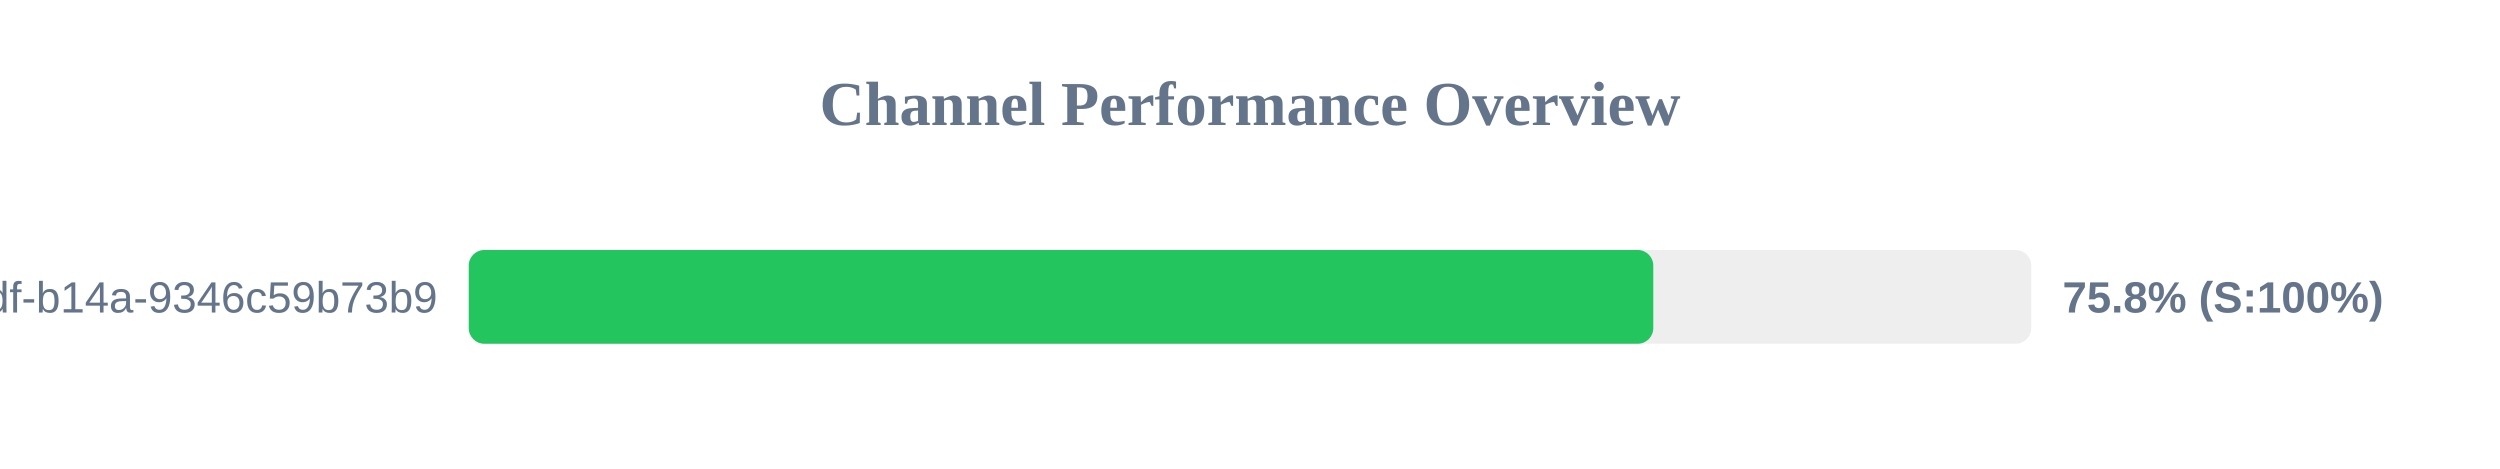
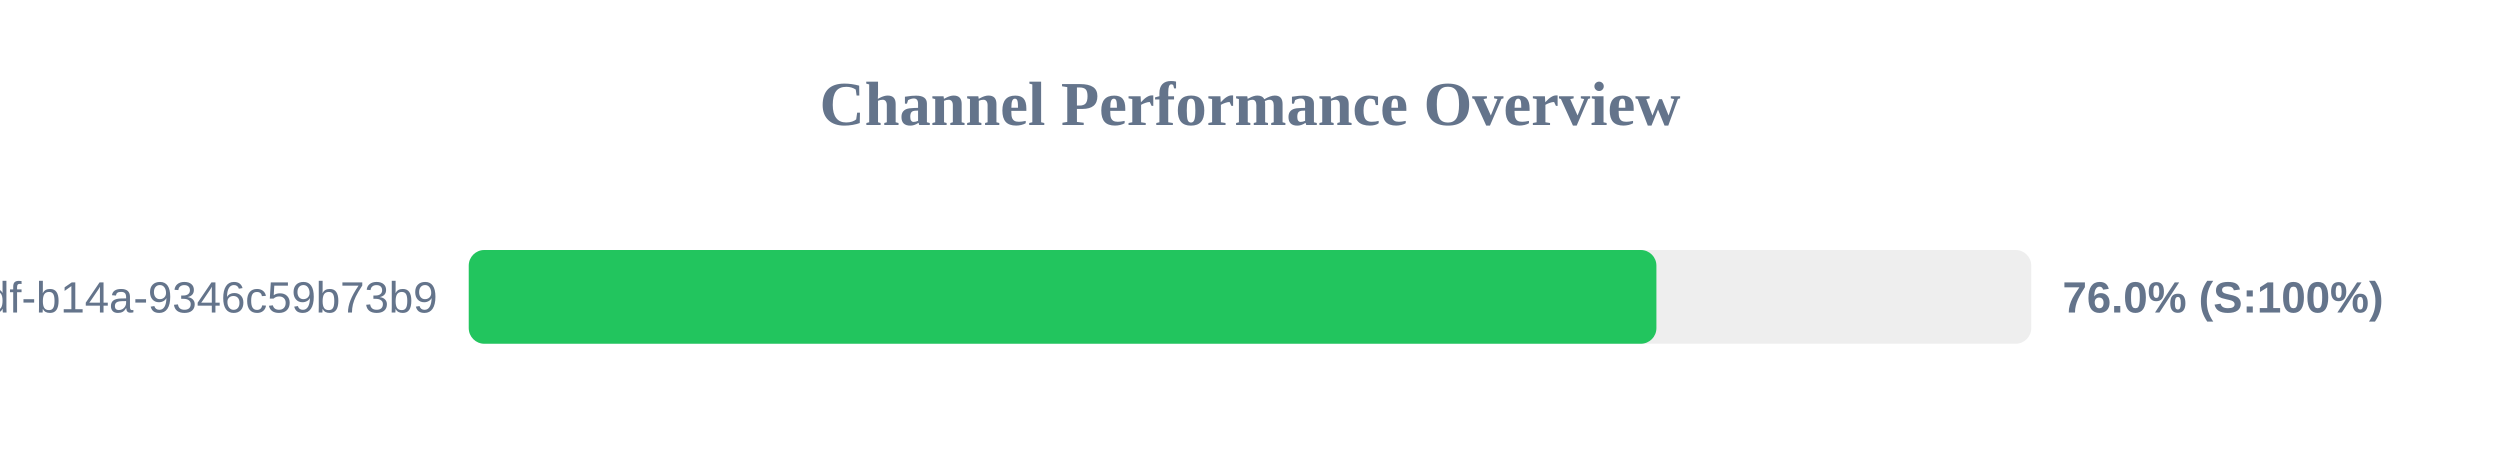
<svg xmlns="http://www.w3.org/2000/svg" width="800" height="150" version="1.1">
  <style>
        .row { font: 14px Arial; fill: #64748b; }
        .score { font: bold 14px Arial; fill: #64748b; }
    </style>
  <text x="400" y="40" text-anchor="middle" font-size="20px" font-weight="bold" fill="#64748b">Channel Performance Overview</text>
  <rect x="150" y="80" width="500" height="30" fill="#eee" rx="5" />
-   <rect x="150" y="80" width="379.05" height="30" fill="#22c55e" rx="5" />
+   <rect x="150" y="80" width="380.05" height="30" fill="#22c55e" rx="5" />
  <text x="140" y="100" text-anchor="end" class="row">?uuid=55ca7a9e-cf90-49df-b14a-9346c59b73b9</text>
-   <text x="660" y="100" text-anchor="start" class="score">75.8% (S:100%)</text>
+   <text x="660" y="100" text-anchor="start" class="score">76.0% (S:100%)</text>
</svg>
